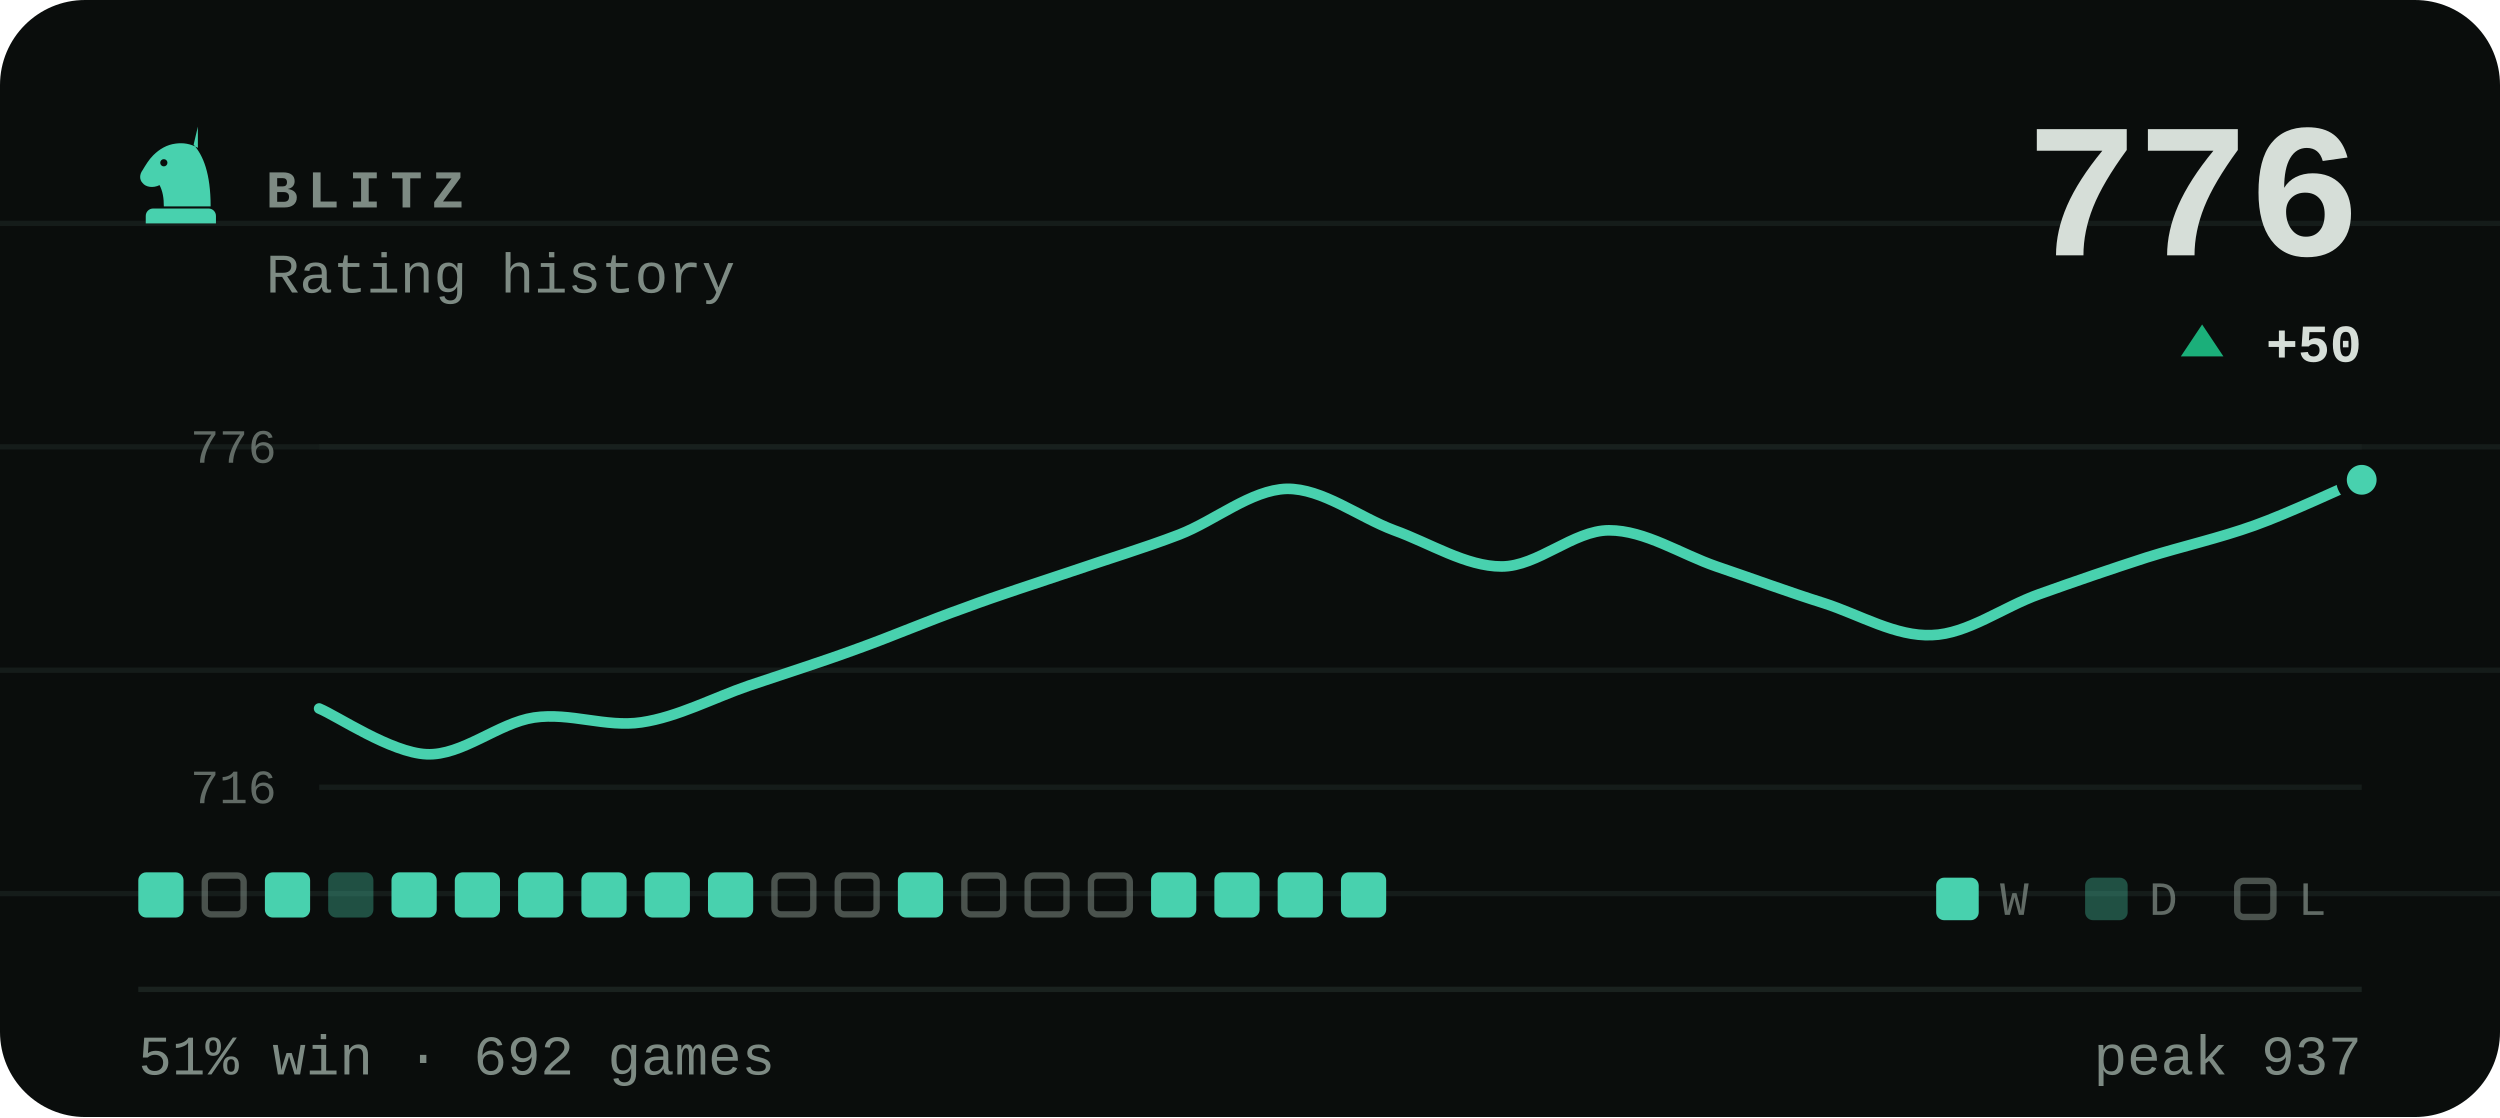
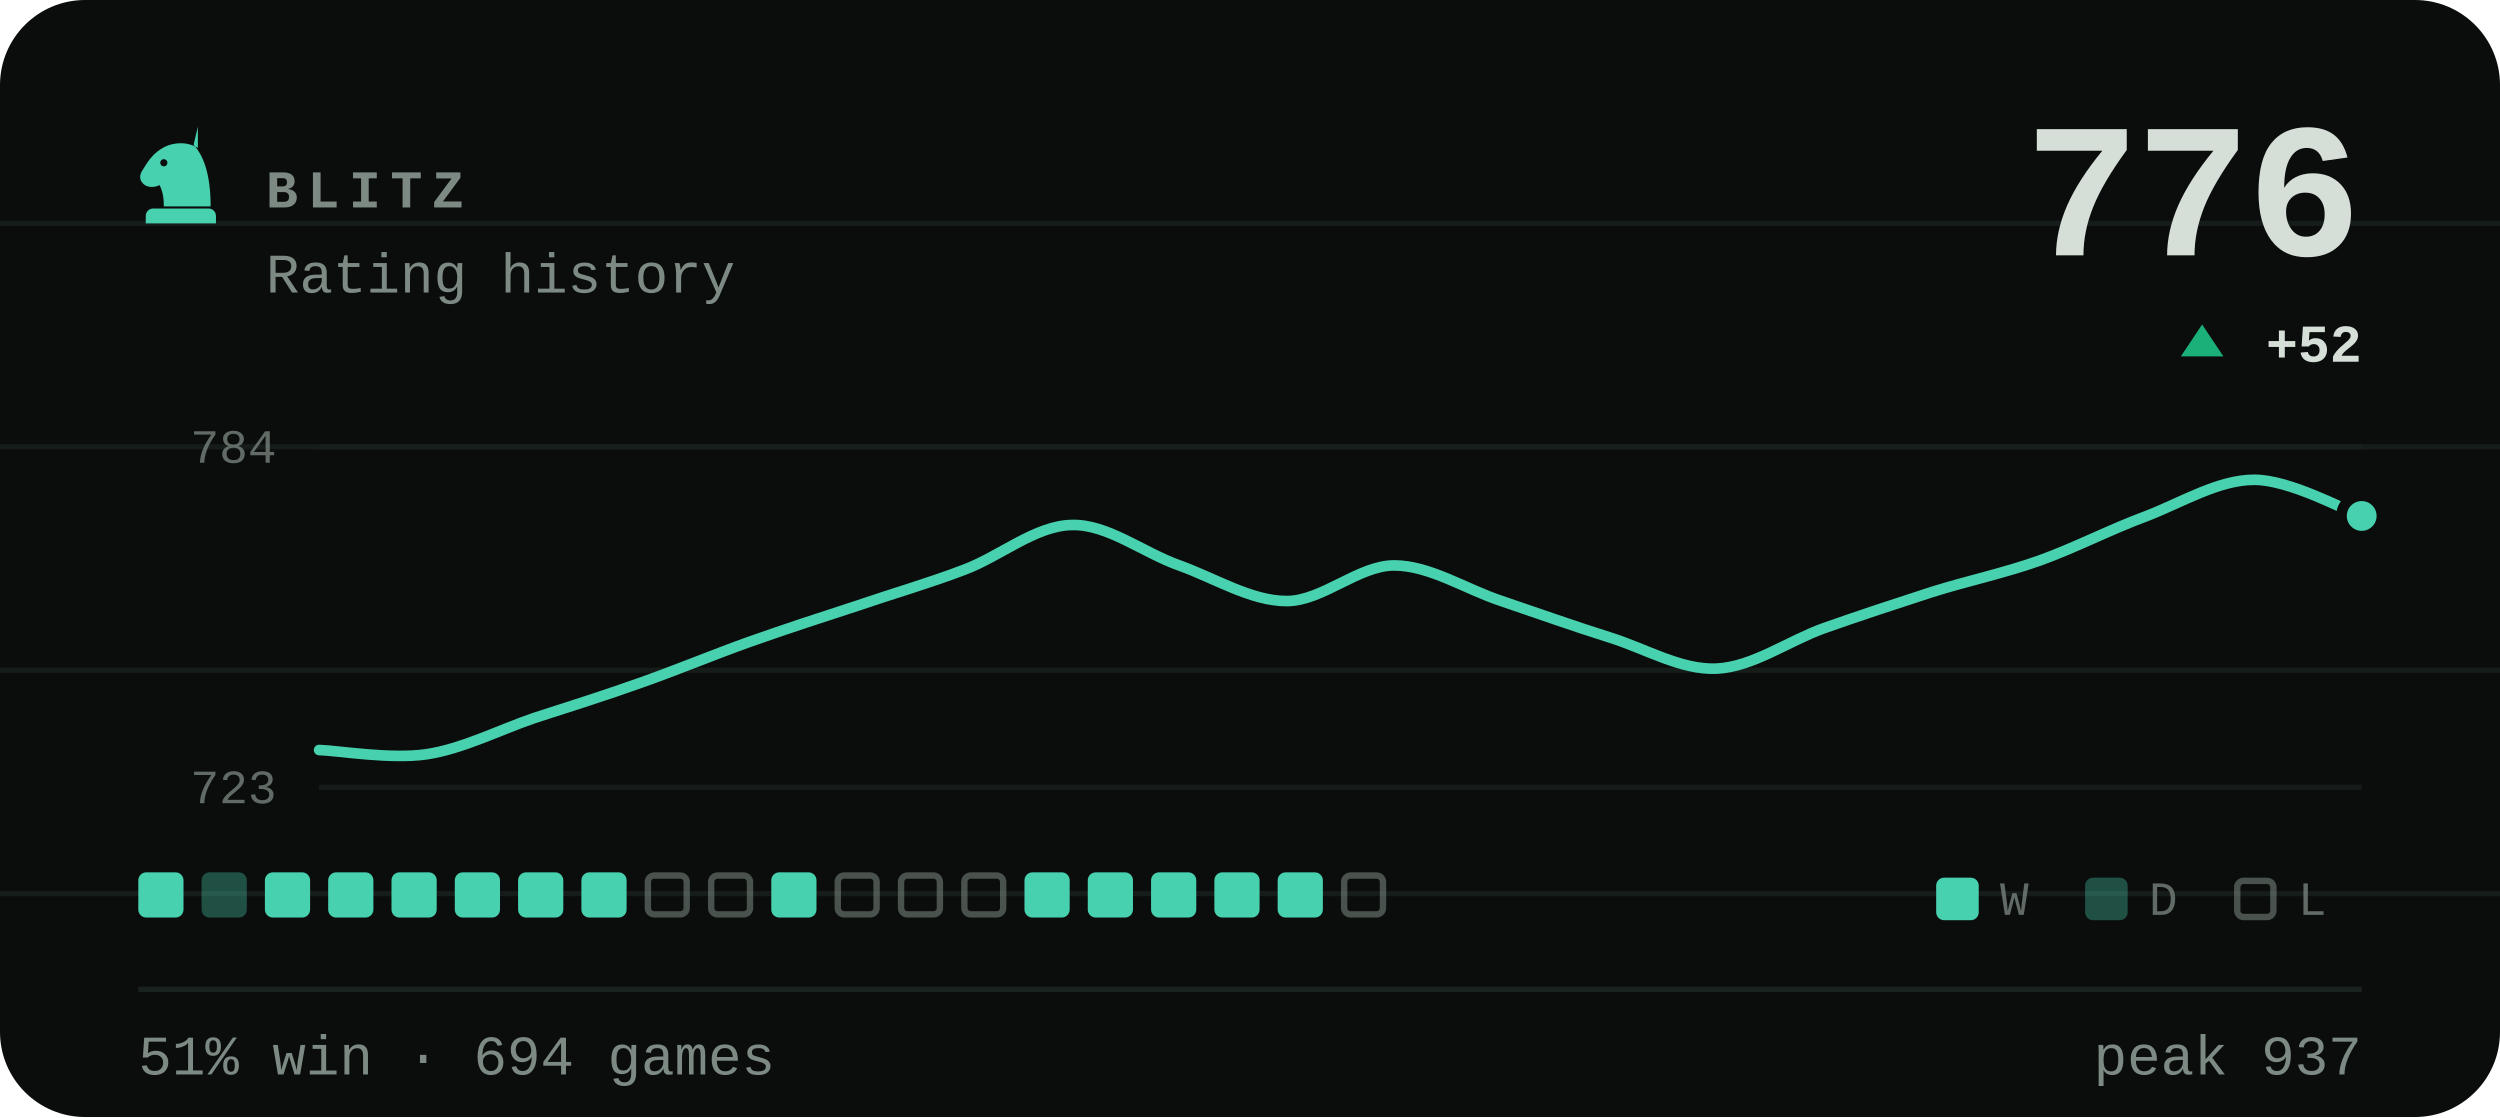
- <svg xmlns="http://www.w3.org/2000/svg" viewBox="0 0 470 210" width="470" height="210" role="img" aria-label="BLITZ rating history, currently 776, 51% win rate over 692 games">
+ <svg xmlns="http://www.w3.org/2000/svg" viewBox="0 0 470 210" width="470" height="210" role="img" aria-label="BLITZ rating history, currently 776, 51% win rate over 694 games">
  <style>svg{font-family:ui-monospace,'SF Mono',Menlo,Consolas,'Liberation Mono',monospace}text{fill:#d6ded8;white-space:pre}.bg{fill:#0a0d0c}.acc{fill:#48d1ae}.win{fill:#1baf7a}.draw{fill:#8b8f96}.loss{fill:#d03b3b}.lbl{font-size:10px;font-weight:600;letter-spacing:.18em;fill:#7d8a83}.cap{font-size:10.5px;font-weight:500;fill:#7d8a83}.num{font-family:ui-monospace,'SF Mono',Menlo,Consolas,'Liberation Mono',monospace;font-weight:700;letter-spacing:-.02em}.tick{font-size:9px;font-weight:500;fill:#7d8a83;opacity:.75}.dl{font-size:10px;font-weight:600}.rule{stroke:#1a221f;stroke-width:1;fill:none}.grid{stroke:#1a221f;stroke-width:1;fill:none;opacity:.7}.ln{fill:none;stroke:#48d1ae;stroke-width:2;stroke-linecap:round;stroke-linejoin:round}.ring{stroke:#0a0d0c;stroke-width:2}.hollow{fill:none;stroke-width:1.5}.sq{fill:#d6ded8;opacity:.035}</style>
  <rect class="bg" width="470" height="210" rx="16" />
  <line class="grid" x1="0" y1="42" x2="470" y2="42" opacity=".5" />
  <line class="grid" x1="0" y1="84" x2="470" y2="84" opacity=".5" />
  <line class="grid" x1="0" y1="126" x2="470" y2="126" opacity=".5" />
  <line class="grid" x1="0" y1="168" x2="470" y2="168" opacity=".5" />
  <g class="acc" transform="translate(24.0,22.8) scale(0.2)">
    <path fill-rule="evenodd" d="M66 5l-4 17c9 10 16 27 16 58H34c0-8-1-14-4-20-6 3-13 2-16-2-3-3-3-8 0-12 3-5 6-10 10-14 6-6 13-10 21-11 7-1 14 0 21 4zM37.4 39a3.4 3.4 0 1 0-6.8 0 3.4 3.4 0 1 0 6.8 0zM24 82h52c3.9 0 7 3.1 7 7v7H17v-7c0-3.9 3.1-7 7-7z" />
  </g>
  <text class="lbl" x="50" y="39">BLITZ</text>
  <text class="cap" x="50" y="55">Rating history</text>
  <text class="num" x="444" y="48" text-anchor="end" style="font-size:36px">776</text>
  <path fill="#1baf7a" d="M414 61L418 67H410Z" />
-   <text class="dl" x="444" y="68" text-anchor="end" fill="#1baf7a">+50</text>
+   <text class="dl" x="444" y="68" text-anchor="end" fill="#1baf7a">+52</text>
  <line class="grid" x1="60" y1="84" x2="444" y2="84" />
  <line class="grid" x1="60" y1="148" x2="444" y2="148" />
-   <text class="tick" x="52" y="87" text-anchor="end">776</text>
-   <text class="tick" x="52" y="151" text-anchor="end">716</text>
-   <path class="ln" d="M60.0 133.2C63.4 134.6 73.5 141.5 80.2 141.8C86.9 142.1 93.7 135.9 100.4 134.9C107.2 133.9 113.9 136.8 120.6 135.8C127.4 134.8 134.1 131.2 140.8 128.9C147.6 126.6 154.3 124.5 161.1 122.0C167.8 119.6 174.5 116.7 181.3 114.3C188.0 111.8 194.7 109.7 201.5 107.4C208.2 105.1 214.9 103.1 221.7 100.5C228.4 97.9 235.2 92.1 241.9 91.9C248.6 91.8 255.4 97.2 262.1 99.7C268.8 102.1 275.6 106.5 282.3 106.5C289.1 106.5 295.8 99.7 302.5 99.7C309.3 99.7 316.0 104.2 322.7 106.5C329.5 108.8 336.2 111.3 342.9 113.4C349.7 115.6 356.4 119.7 363.2 119.4C369.9 119.2 376.6 114.1 383.4 111.7C390.1 109.3 396.8 107.0 403.6 104.8C410.3 102.7 417.1 101.2 423.8 98.8C430.5 96.4 440.6 91.6 444.0 90.2" />
-   <circle class="acc ring" cx="444.0" cy="90.2" r="3.8" />
+   <text class="tick" x="52" y="87" text-anchor="end">784</text>
+   <text class="tick" x="52" y="151" text-anchor="end">723</text>
+   <path class="ln" d="M60.0 141.0C63.4 141.1 73.5 142.8 80.2 141.8C86.9 140.8 93.7 137.3 100.4 135.0C107.2 132.8 113.9 130.7 120.6 128.3C127.4 125.9 134.1 123.1 140.8 120.7C147.6 118.3 154.3 116.1 161.1 113.9C167.8 111.6 174.5 109.7 181.3 107.1C188.0 104.6 194.7 98.8 201.5 98.7C208.2 98.5 214.9 103.9 221.7 106.3C228.4 108.7 235.2 113.0 241.9 113.0C248.6 113.0 255.4 106.3 262.1 106.3C268.8 106.3 275.6 110.8 282.3 113.0C289.1 115.3 295.8 117.7 302.5 119.8C309.3 121.9 316.0 126.0 322.7 125.7C329.5 125.4 336.2 120.5 342.9 118.1C349.7 115.7 356.4 113.5 363.2 111.3C369.9 109.2 376.6 107.8 383.4 105.4C390.1 103.0 396.8 99.5 403.6 97.0C410.3 94.4 417.1 90.2 423.8 90.2C430.5 90.2 440.6 95.8 444.0 97.0" />
+   <circle class="acc ring" cx="444.0" cy="97.0" r="3.8" />
  <rect x="26.0" y="164" width="8.5" height="8.5" rx="1.5" fill="#48d1ae" />
-   <rect x="38.5" y="164.6" width="7.3" height="7.3" rx="1.2" fill="none" stroke="#7d8a83" stroke-width="1.2" opacity=".55" />
+   <rect x="37.9" y="164" width="8.5" height="8.5" rx="1.5" fill="#48d1ae" opacity=".34" />
  <rect x="49.8" y="164" width="8.5" height="8.5" rx="1.5" fill="#48d1ae" />
-   <rect x="61.7" y="164" width="8.5" height="8.5" rx="1.5" fill="#48d1ae" opacity=".34" />
+   <rect x="61.7" y="164" width="8.5" height="8.5" rx="1.5" fill="#48d1ae" />
  <rect x="73.6" y="164" width="8.5" height="8.5" rx="1.5" fill="#48d1ae" />
  <rect x="85.5" y="164" width="8.5" height="8.5" rx="1.5" fill="#48d1ae" />
  <rect x="97.4" y="164" width="8.5" height="8.5" rx="1.5" fill="#48d1ae" />
  <rect x="109.3" y="164" width="8.5" height="8.5" rx="1.5" fill="#48d1ae" />
-   <rect x="121.2" y="164" width="8.5" height="8.5" rx="1.5" fill="#48d1ae" />
-   <rect x="133.1" y="164" width="8.5" height="8.5" rx="1.5" fill="#48d1ae" />
-   <rect x="145.6" y="164.6" width="7.3" height="7.3" rx="1.2" fill="none" stroke="#7d8a83" stroke-width="1.2" opacity=".55" />
+   <rect x="121.8" y="164.6" width="7.3" height="7.3" rx="1.2" fill="none" stroke="#7d8a83" stroke-width="1.2" opacity=".55" />
+   <rect x="133.7" y="164.6" width="7.3" height="7.3" rx="1.2" fill="none" stroke="#7d8a83" stroke-width="1.2" opacity=".55" />
+   <rect x="145.0" y="164" width="8.5" height="8.5" rx="1.5" fill="#48d1ae" />
  <rect x="157.5" y="164.6" width="7.3" height="7.3" rx="1.2" fill="none" stroke="#7d8a83" stroke-width="1.2" opacity=".55" />
-   <rect x="168.8" y="164" width="8.5" height="8.5" rx="1.5" fill="#48d1ae" />
+   <rect x="169.4" y="164.6" width="7.3" height="7.3" rx="1.2" fill="none" stroke="#7d8a83" stroke-width="1.2" opacity=".55" />
  <rect x="181.3" y="164.6" width="7.3" height="7.3" rx="1.2" fill="none" stroke="#7d8a83" stroke-width="1.2" opacity=".55" />
-   <rect x="193.2" y="164.6" width="7.3" height="7.3" rx="1.2" fill="none" stroke="#7d8a83" stroke-width="1.2" opacity=".55" />
-   <rect x="205.1" y="164.6" width="7.3" height="7.3" rx="1.2" fill="none" stroke="#7d8a83" stroke-width="1.2" opacity=".55" />
+   <rect x="192.6" y="164" width="8.5" height="8.5" rx="1.5" fill="#48d1ae" />
+   <rect x="204.5" y="164" width="8.5" height="8.5" rx="1.5" fill="#48d1ae" />
  <rect x="216.4" y="164" width="8.5" height="8.5" rx="1.5" fill="#48d1ae" />
  <rect x="228.3" y="164" width="8.5" height="8.5" rx="1.5" fill="#48d1ae" />
  <rect x="240.2" y="164" width="8.5" height="8.5" rx="1.5" fill="#48d1ae" />
-   <rect x="252.1" y="164" width="8.5" height="8.5" rx="1.5" fill="#48d1ae" />
+   <rect x="252.7" y="164.6" width="7.3" height="7.3" rx="1.2" fill="none" stroke="#7d8a83" stroke-width="1.2" opacity=".55" />
  <rect x="364" y="165" width="8" height="8" rx="1.5" fill="#48d1ae" />
  <text class="tick" x="376" y="172">W</text>
  <rect x="392" y="165" width="8" height="8" rx="1.5" fill="#48d1ae" opacity=".34" />
  <text class="tick" x="404" y="172">D</text>
  <rect x="420.6" y="165.6" width="6.8" height="6.8" rx="1.2" fill="none" stroke="#7d8a83" stroke-width="1.2" opacity=".55" />
  <text class="tick" x="432" y="172">L</text>
  <line class="rule" x1="26" y1="186" x2="444" y2="186" />
-   <text class="cap" x="26" y="202">51% win · 692 games</text>
+   <text class="cap" x="26" y="202">51% win · 694 games</text>
  <text class="cap" x="444" y="202" text-anchor="end">peak 937</text>
</svg>
